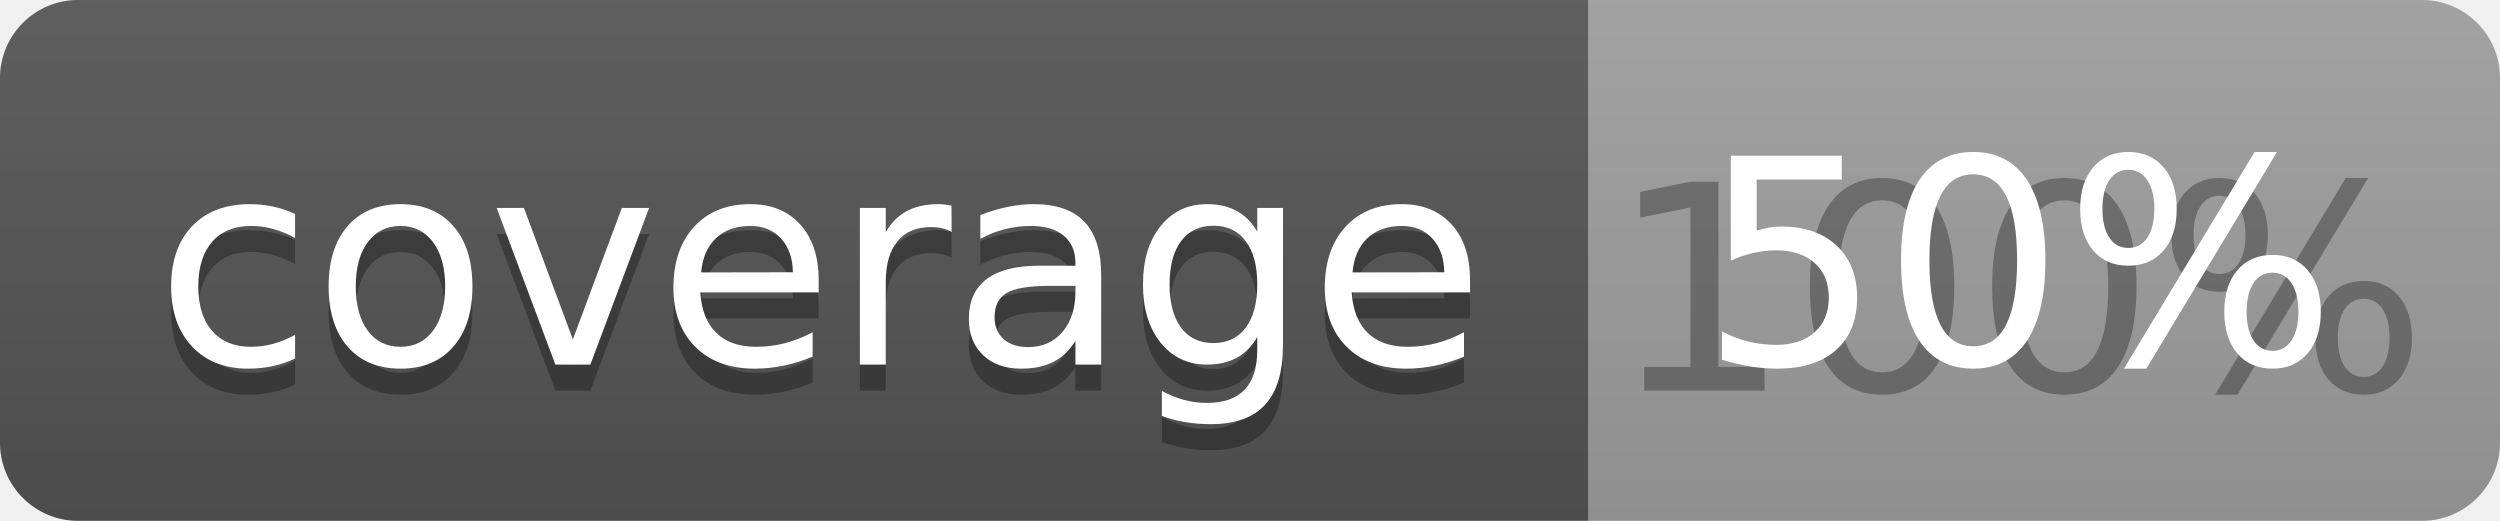
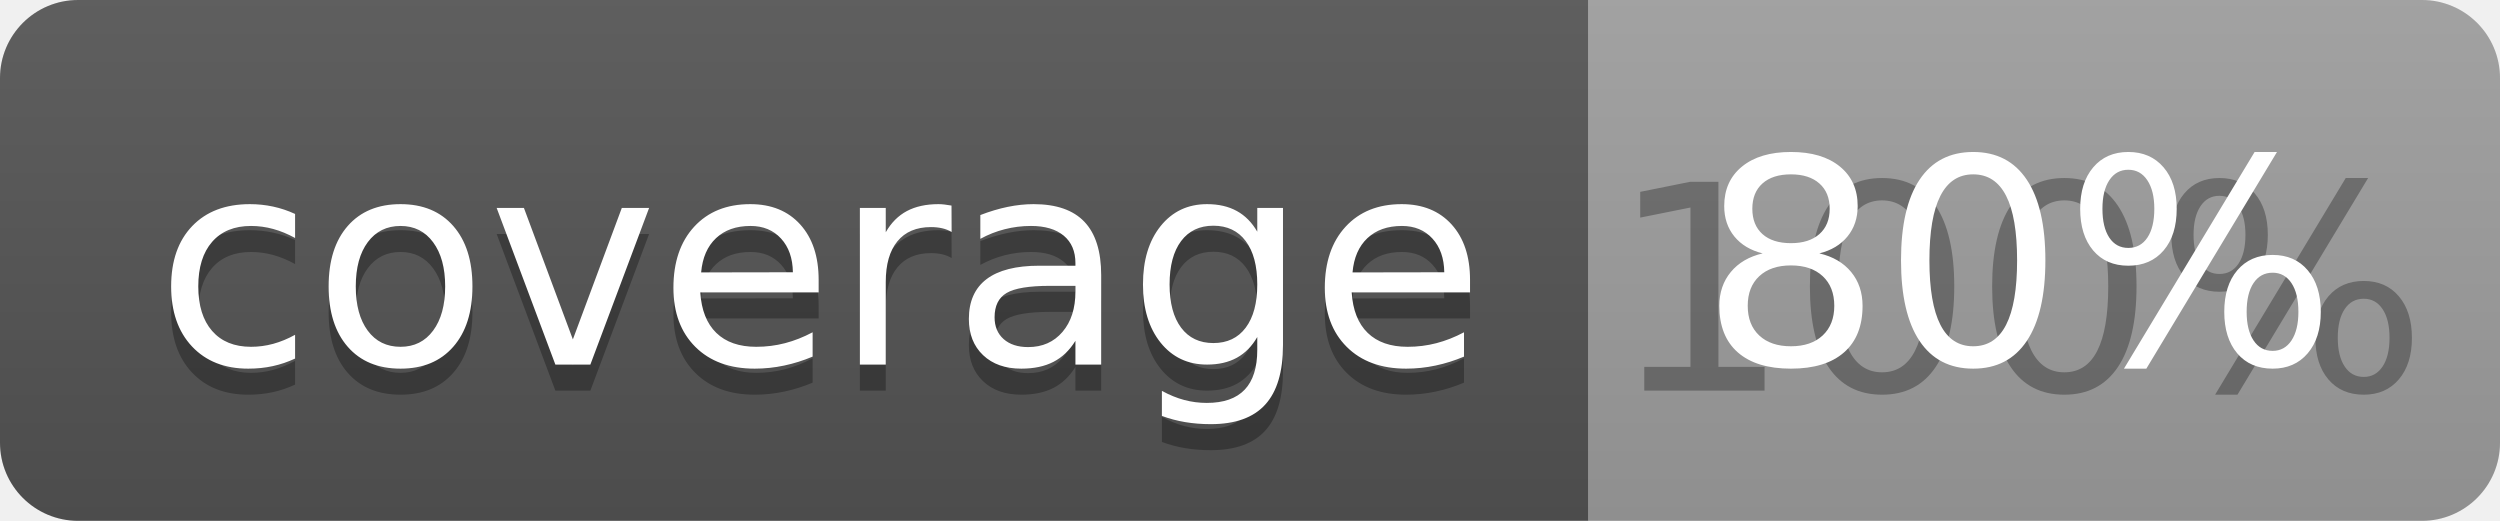
<svg xmlns="http://www.w3.org/2000/svg" width="96" height="20">
  <linearGradient id="b" x2="0" y2="100%">
    <stop offset="0" stop-color="#bbb" stop-opacity=".1" />
    <stop offset="1" stop-opacity=".1" />
  </linearGradient>
  <clipPath id="a">
    <rect width="96" height="20" rx="3" fill="#fff" />
  </clipPath>
  <g clip-path="url(#a)">
    <path fill="#555" d="M0 0h61v20H0z" />
    <path fill="#9F9F9F" d="M61 0h35v20H61z" />
    <path fill="url(#b)" d="M0 0h96v20H0z" />
  </g>
  <g fill="#fff" text-anchor="middle" font-family="DejaVu Sans,Verdana,Geneva,sans-serif" font-size="110">
    <text x="315" y="150" fill="#010101" fill-opacity=".3" transform="scale(.1)" textLength="510">coverage</text>
    <text x="315" y="140" transform="scale(.1)" textLength="510">coverage</text>
    <text x="775" y="150" fill="#010101" fill-opacity=".3" transform="scale(.1)" textLength="250">100%</text>
-     <text x="775" y="140" transform="scale(.1)" textLength="250">50%</text>
+     <text x="775" y="140" transform="scale(.1)" textLength="250">80%</text>
  </g>
</svg>
